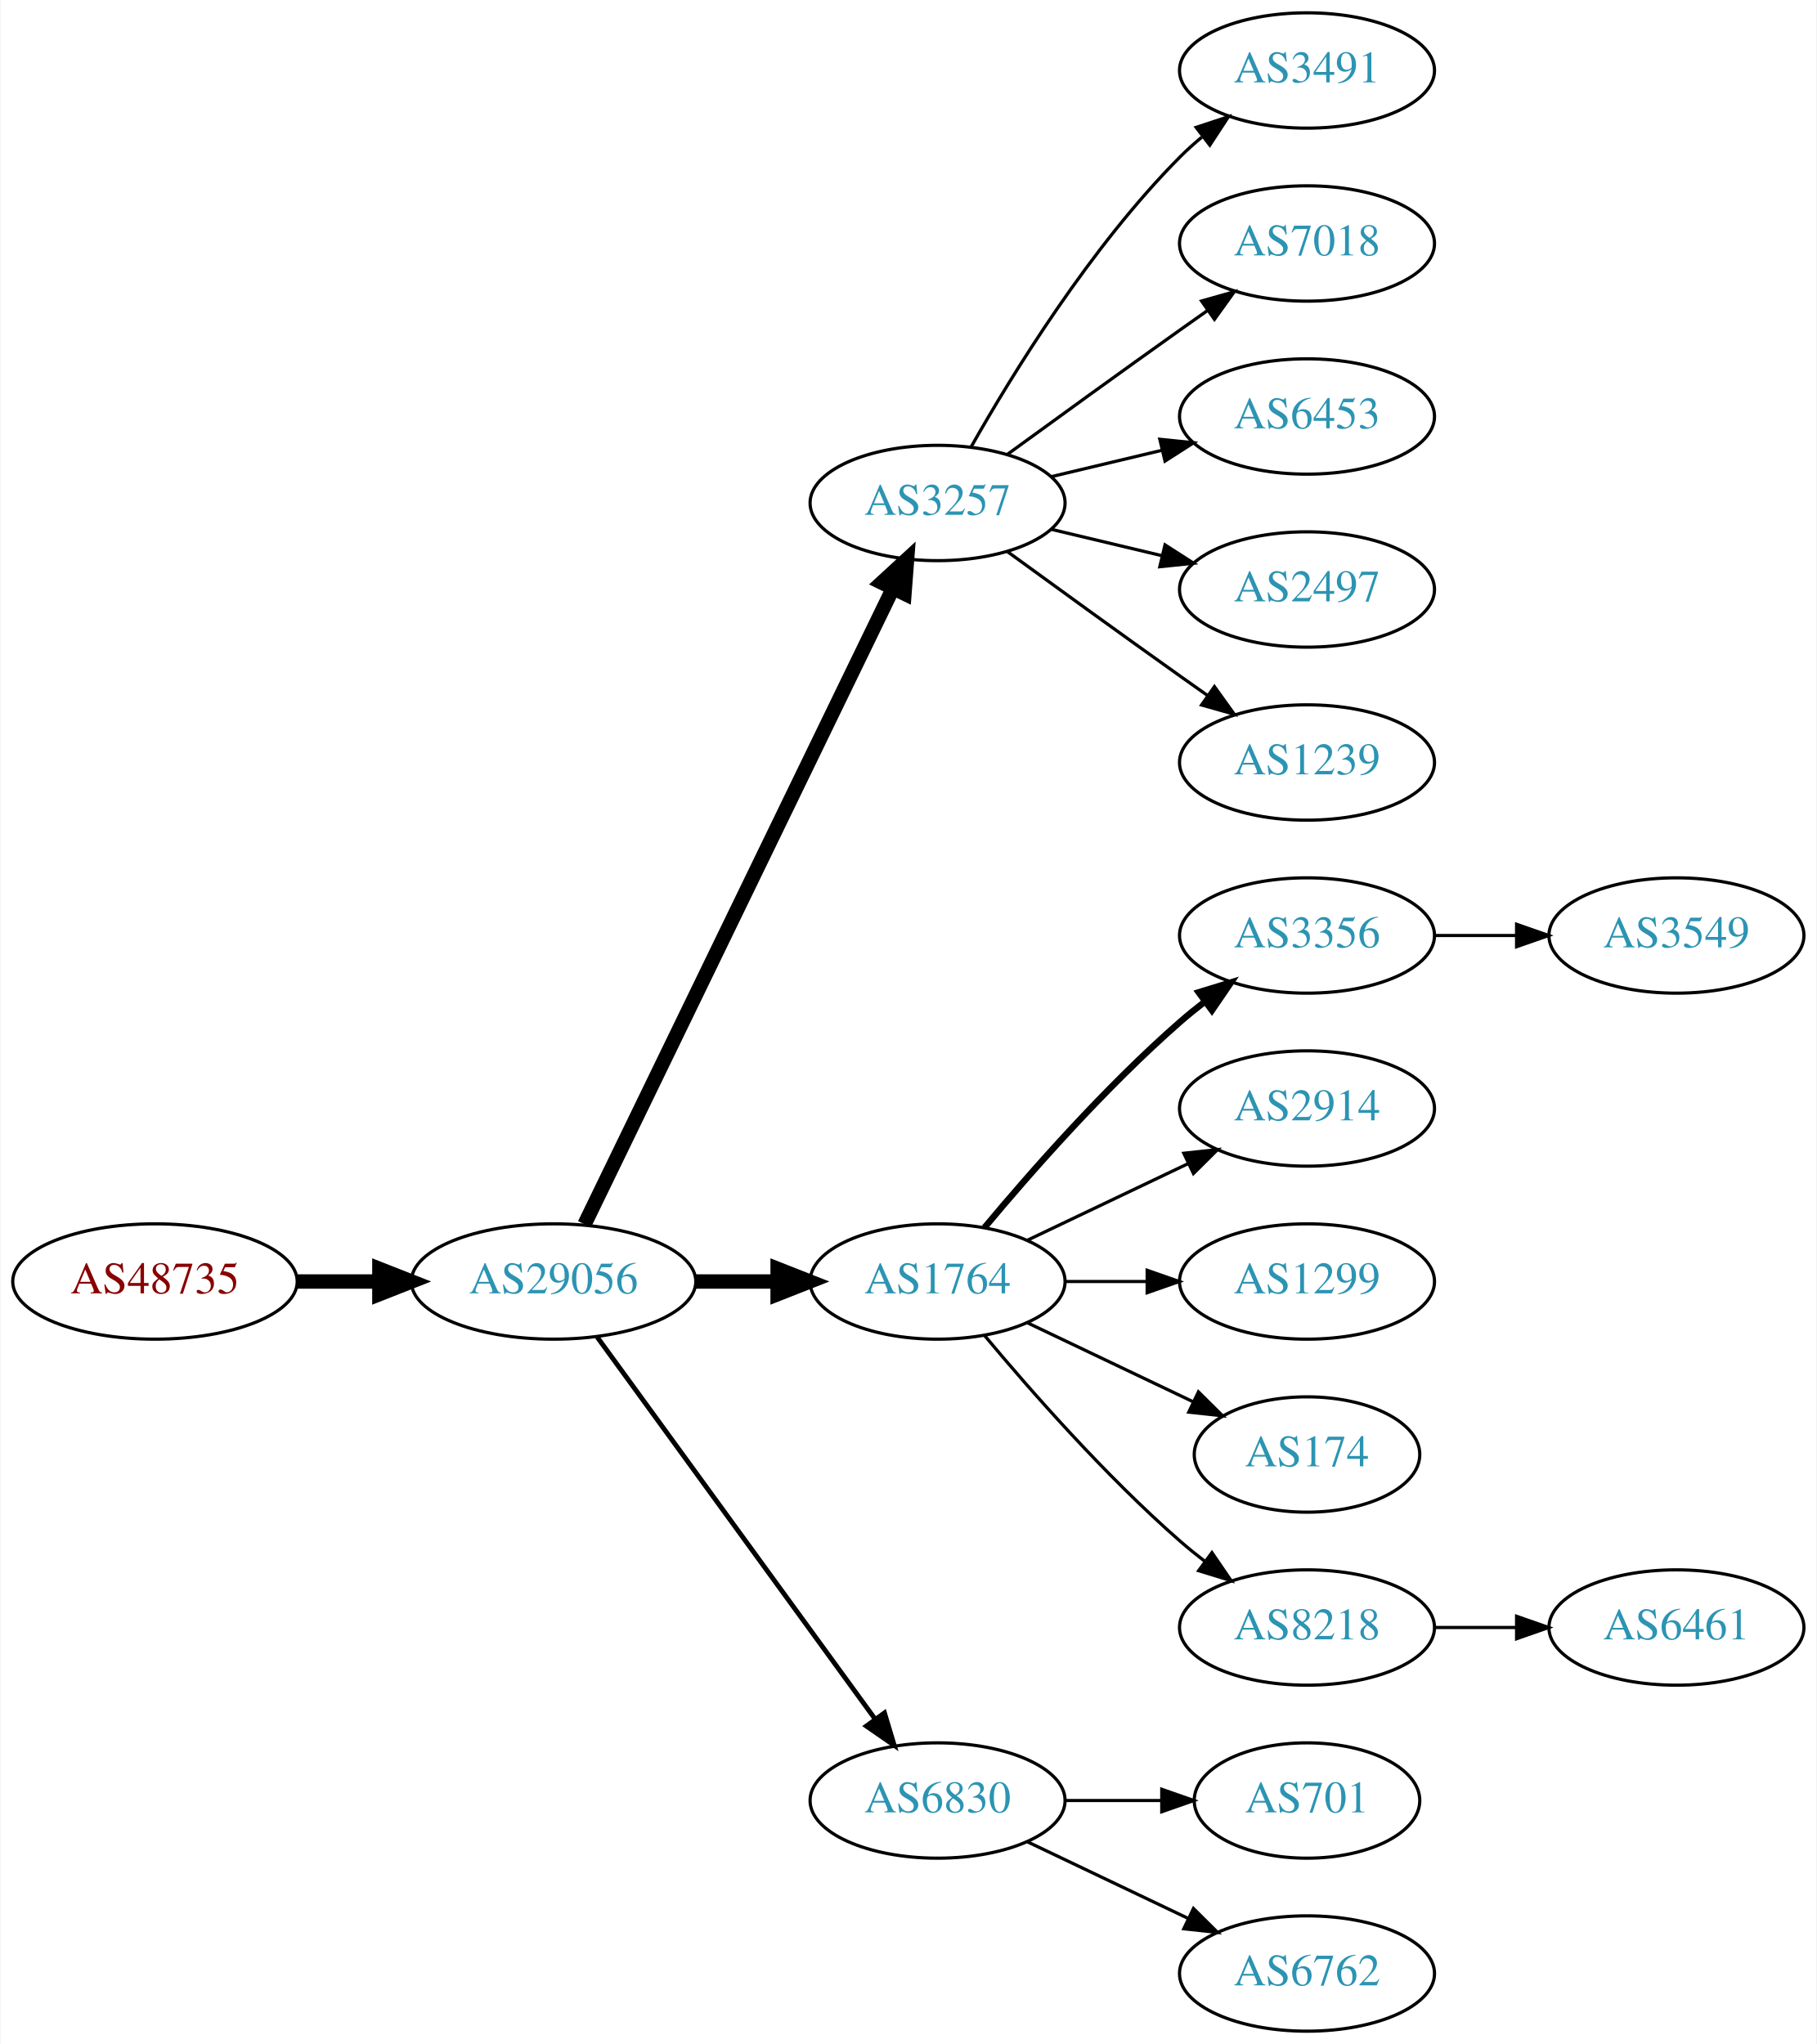
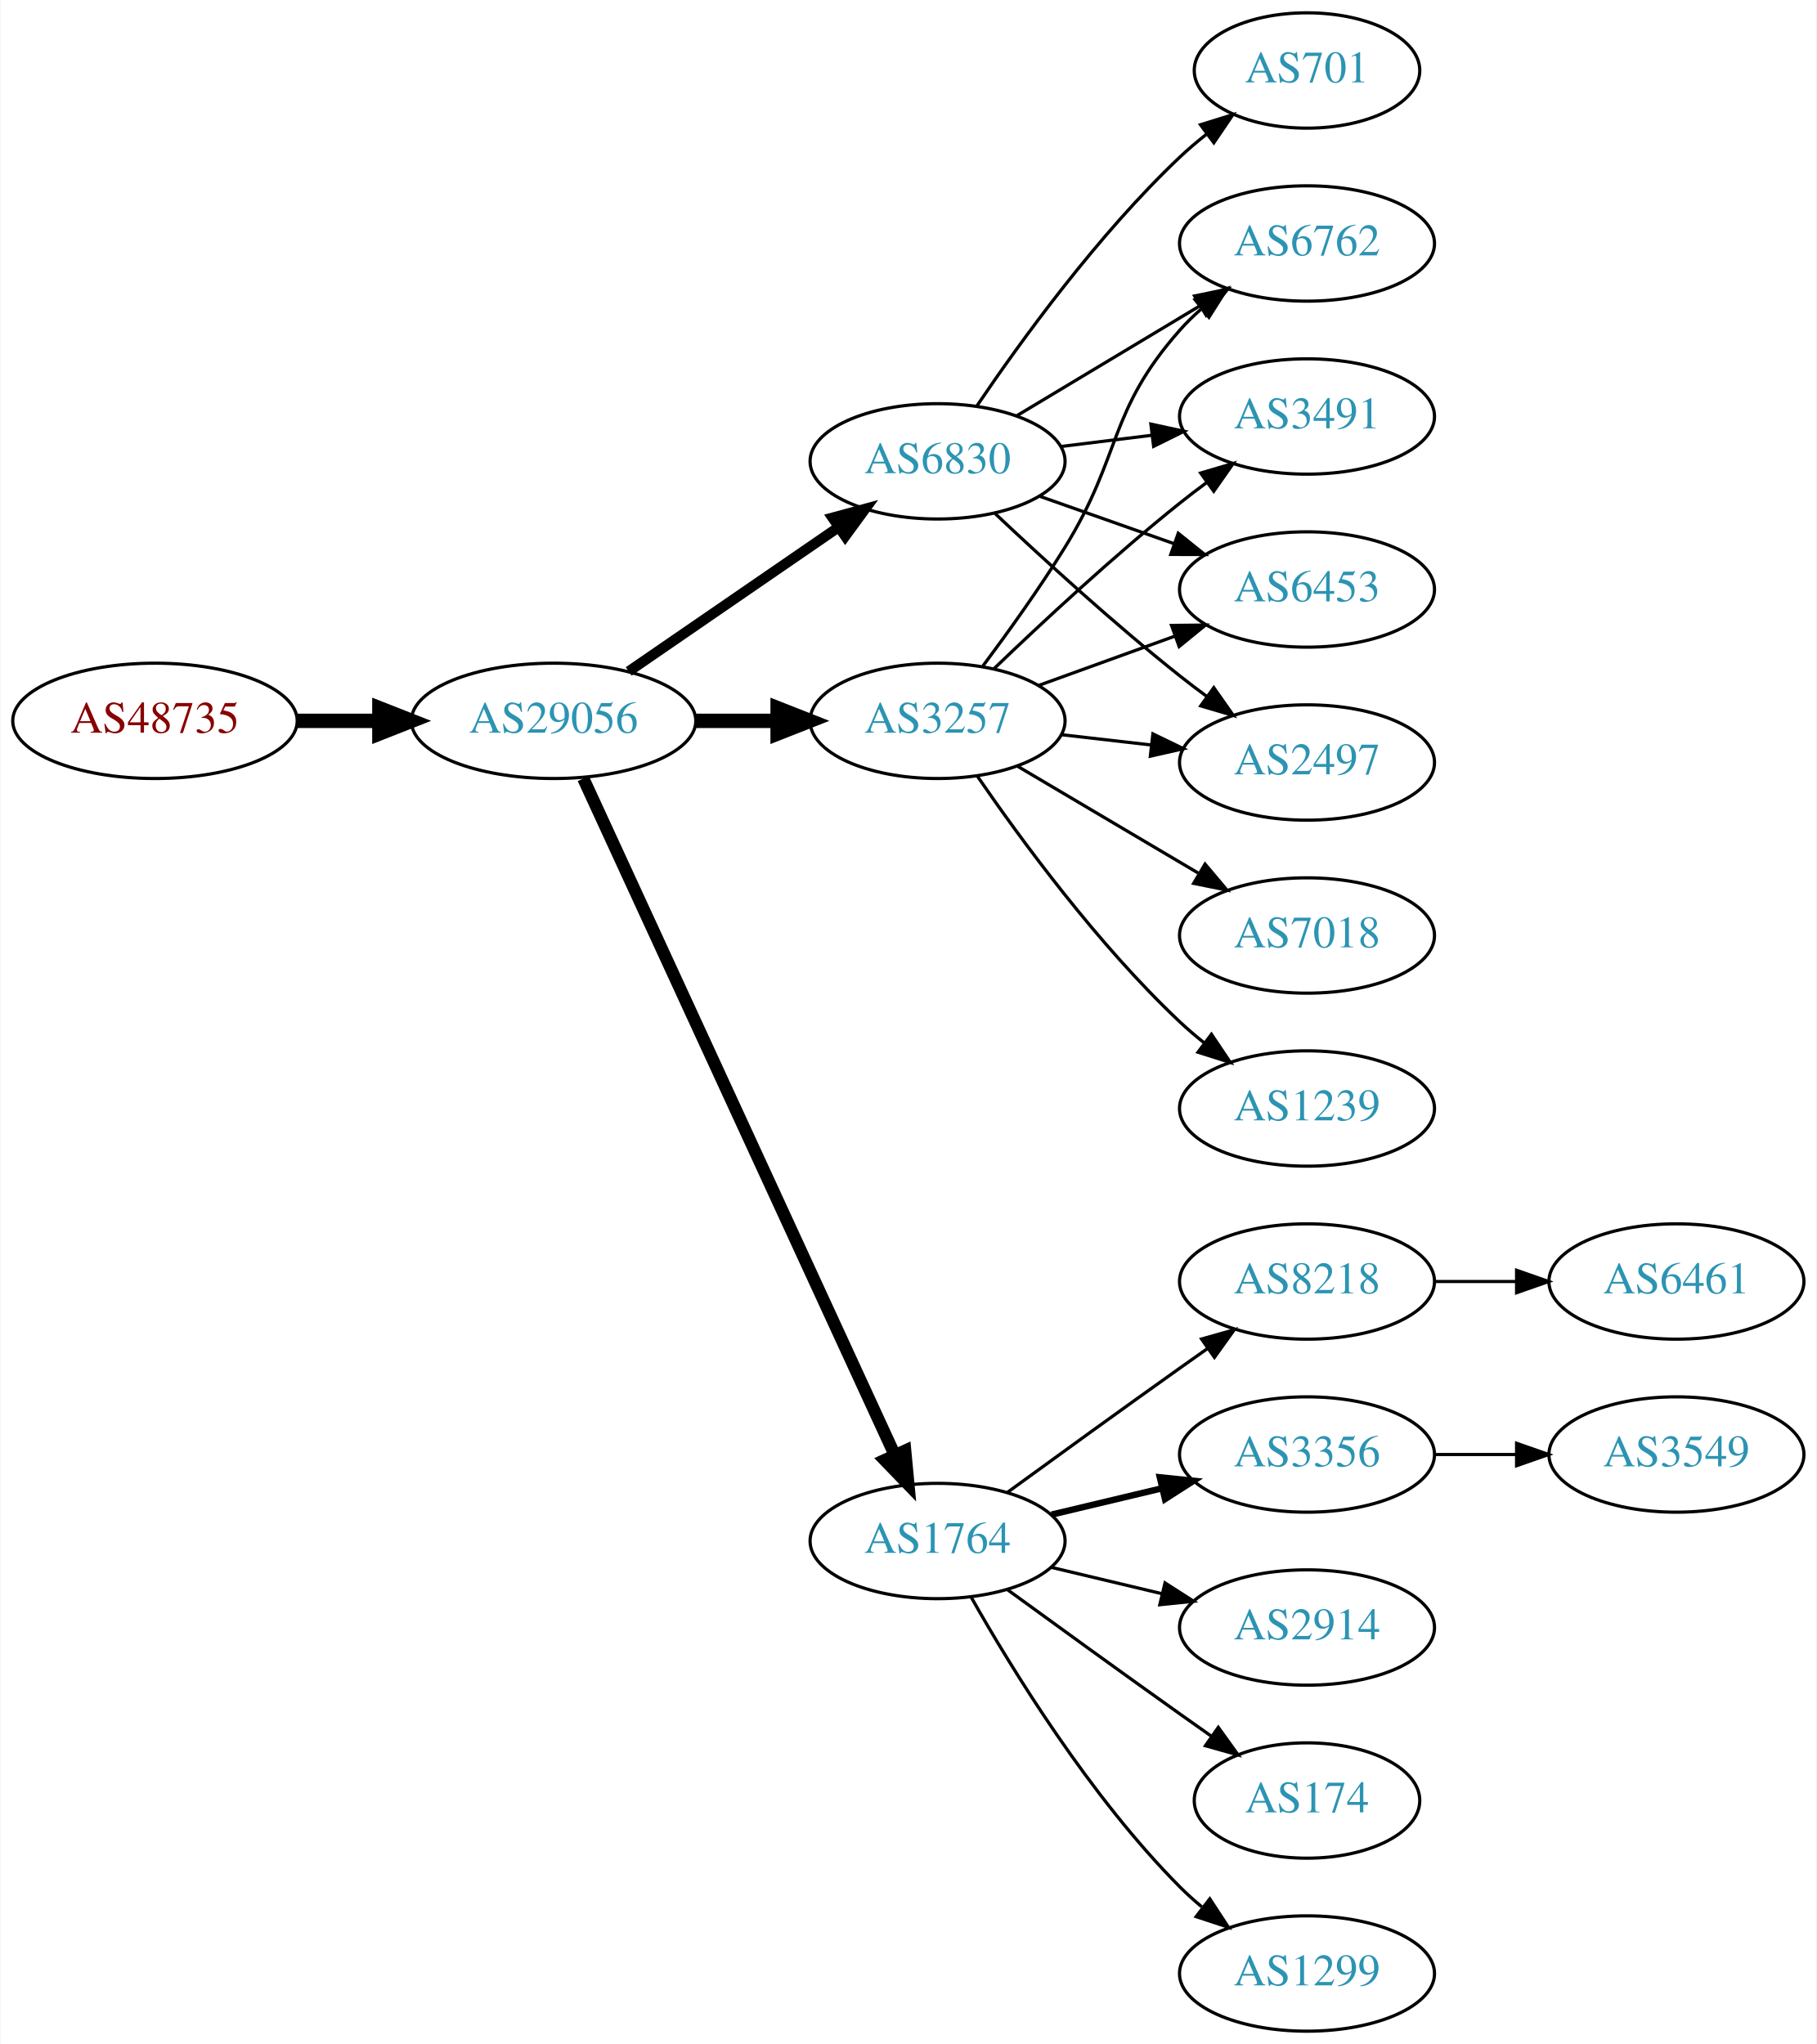
<svg xmlns="http://www.w3.org/2000/svg" xmlns:xlink="http://www.w3.org/1999/xlink" width="567pt" height="638pt" viewBox="0.00 0.00 566.66 638.00">
  <g id="graph0" class="graph" transform="scale(1 1) rotate(0) translate(4 634)">
    <polygon fill="white" stroke="none" points="-4,4 -4,-634 562.663,-634 562.663,4 -4,4" />
    <g id="node1" class="node">
      <g id="a_node1">
        <a xlink:href="/asn/48735" xlink:title="AS48735 ~ DELTAAT-AT-AS [AT]">
-           <ellipse fill="#ffffff" stroke="black" cx="44.196" cy="-234" rx="44.393" ry="18" />
-           <text text-anchor="middle" x="44.196" y="-230.3" font-family="Times,serif" font-size="14.00" fill="#880000">AS48735</text>
+           <ellipse fill="#ffffff" stroke="black" cx="44.196" cy="-409" rx="44.393" ry="18" />
+           <text text-anchor="middle" x="44.196" y="-405.3" font-family="Times,serif" font-size="14.00" fill="#880000">AS48735</text>
        </a>
      </g>
    </g>
    <g id="node2" class="node">
      <g id="a_node2">
        <a xlink:href="/asn/29056" xlink:title="AS29056 ~ Citycom Telekommunikation GmbH [AT]">
-           <ellipse fill="#ffffff" stroke="black" cx="168.588" cy="-234" rx="44.393" ry="18" />
-           <text text-anchor="middle" x="168.588" y="-230.3" font-family="Times,serif" font-size="14.00" fill="#2c94b3">AS29056</text>
+           <ellipse fill="#ffffff" stroke="black" cx="168.588" cy="-409" rx="44.393" ry="18" />
+           <text text-anchor="middle" x="168.588" y="-405.3" font-family="Times,serif" font-size="14.00" fill="#2c94b3">AS29056</text>
        </a>
      </g>
    </g>
    <g id="edge1" class="edge">
-       <path fill="none" stroke="black" stroke-width="4.5" d="M88.692,-234C96.898,-234 105.569,-234 114.041,-234" />
-       <polygon fill="black" stroke="black" stroke-width="4.5" points="114.233,-237.938 124.233,-234 114.233,-230.063 114.233,-237.938" />
+       <path fill="none" stroke="black" stroke-width="4.5" d="M88.692,-409C96.898,-409 105.569,-409 114.041,-409" />
+       <polygon fill="black" stroke="black" stroke-width="4.5" points="114.233,-412.938 124.233,-409 114.233,-405.063 114.233,-412.938" />
    </g>
    <g id="node3" class="node">
      <g id="a_node3">
        <a xlink:href="/asn/3257" xlink:title="AS3257 ~ GTT [DE]">
-           <ellipse fill="#ffffff" stroke="black" cx="288.431" cy="-477" rx="39.794" ry="18" />
-           <text text-anchor="middle" x="288.431" y="-473.3" font-family="Times,serif" font-size="14.00" fill="#2c94b3">AS3257</text>
+           <ellipse fill="#ffffff" stroke="black" cx="288.431" cy="-409" rx="39.794" ry="18" />
+           <text text-anchor="middle" x="288.431" y="-405.3" font-family="Times,serif" font-size="14.00" fill="#2c94b3">AS3257</text>
        </a>
      </g>
    </g>
    <g id="edge2" class="edge">
-       <path fill="none" stroke="black" stroke-width="4.5" d="M178.253,-251.868C198.734,-294.101 250.221,-400.272 274.447,-450.227" />
-       <polygon fill="black" stroke="black" stroke-width="4.5" points="271.005,-452.154 278.912,-459.433 278.091,-448.717 271.005,-452.154" />
+       <path fill="none" stroke="black" stroke-width="4.5" d="M212.799,-409C221.112,-409 229.875,-409 238.357,-409" />
+       <polygon fill="black" stroke="black" stroke-width="4.5" points="238.516,-412.938 248.516,-409 238.516,-405.063 238.516,-412.938" />
    </g>
    <g id="node4" class="node">
      <g id="a_node4">
        <a xlink:href="/asn/1764" xlink:title="AS1764 ~ NEXTLAYER-AS [AT]">
-           <ellipse fill="#ffffff" stroke="black" cx="288.431" cy="-234" rx="39.794" ry="18" />
-           <text text-anchor="middle" x="288.431" y="-230.3" font-family="Times,serif" font-size="14.00" fill="#2c94b3">AS1764</text>
+           <ellipse fill="#ffffff" stroke="black" cx="288.431" cy="-153" rx="39.794" ry="18" />
+           <text text-anchor="middle" x="288.431" y="-149.3" font-family="Times,serif" font-size="14.00" fill="#2c94b3">AS1764</text>
        </a>
      </g>
    </g>
    <g id="edge3" class="edge">
-       <path fill="none" stroke="black" stroke-width="4.5" d="M212.799,-234C221.112,-234 229.875,-234 238.357,-234" />
-       <polygon fill="black" stroke="black" stroke-width="4.5" points="238.516,-237.938 248.516,-234 238.516,-230.063 238.516,-237.938" />
+       <path fill="none" stroke="black" stroke-width="3.857" d="M177.875,-390.999C198.251,-346.734 250.889,-232.383 275.017,-179.969" />
+       <polygon fill="black" stroke="black" stroke-width="3.857" points="278.308,-181.189 279.31,-170.642 271.949,-178.262 278.308,-181.189" />
    </g>
    <g id="node5" class="node">
      <g id="a_node5">
        <a xlink:href="/asn/6830" xlink:title="AS6830 ~ LGI-UPC [AT]">
-           <ellipse fill="#ffffff" stroke="black" cx="288.431" cy="-72" rx="39.794" ry="18" />
-           <text text-anchor="middle" x="288.431" y="-68.3" font-family="Times,serif" font-size="14.00" fill="#2c94b3">AS6830</text>
+           <ellipse fill="#ffffff" stroke="black" cx="288.431" cy="-490" rx="39.794" ry="18" />
+           <text text-anchor="middle" x="288.431" y="-486.3" font-family="Times,serif" font-size="14.00" fill="#2c94b3">AS6830</text>
        </a>
      </g>
    </g>
    <g id="edge4" class="edge">
-       <path fill="none" stroke="black" stroke-width="1.5" d="M182.199,-216.663C203.02,-188.04 244.683,-130.767 268.871,-97.514" />
-       <polygon fill="black" stroke="black" stroke-width="1.5" points="271.858,-99.358 274.91,-89.212 266.197,-95.24 271.858,-99.358" />
+       <path fill="none" stroke="black" stroke-width="3.214" d="M192.031,-424.426C210.612,-437.198 237.173,-455.455 257.553,-469.463" />
+       <polygon fill="black" stroke="black" stroke-width="3.214" points="255.643,-472.398 265.867,-475.178 259.609,-466.629 255.643,-472.398" />
    </g>
    <g id="node6" class="node">
      <g id="a_node6">
-         <a xlink:href="/asn/3491" xlink:title="AS3491 ~ PCCW Global, Inc. [US]">
-           <ellipse fill="#ffffff" stroke="black" cx="403.724" cy="-612" rx="39.794" ry="18" />
-           <text text-anchor="middle" x="403.724" y="-608.3" font-family="Times,serif" font-size="14.00" fill="#2c94b3">AS3491</text>
+         <a xlink:href="/asn/6453" xlink:title="AS6453 ~ TATA COMMUNICATIONS (AMERICA) INC [US]">
+           <ellipse fill="#ffffff" stroke="black" cx="403.724" cy="-450" rx="39.794" ry="18" />
+           <text text-anchor="middle" x="403.724" y="-446.3" font-family="Times,serif" font-size="14.00" fill="#2c94b3">AS6453</text>
        </a>
      </g>
    </g>
    <g id="edge5" class="edge">
-       <path fill="none" stroke="black" d="M298.891,-494.49C311.672,-517.096 336.105,-556.886 364.077,-585 366.188,-587.121 368.484,-589.188 370.87,-591.171" />
-       <polygon fill="black" stroke="black" points="369.122,-594.242 379.185,-597.556 373.385,-588.69 369.122,-594.242" />
+       <path fill="none" stroke="black" d="M320.09,-420.095C333.062,-424.79 348.355,-430.324 362.236,-435.348" />
+       <polygon fill="black" stroke="black" points="361.446,-438.784 372.041,-438.896 363.828,-432.202 361.446,-438.784" />
    </g>
    <g id="node7" class="node">
      <g id="a_node7">
-         <a xlink:href="/asn/7018" xlink:title="AS7018 ~ AT&amp;T Services, Inc. [US]">
-           <ellipse fill="#ffffff" stroke="black" cx="403.724" cy="-558" rx="39.794" ry="18" />
-           <text text-anchor="middle" x="403.724" y="-554.3" font-family="Times,serif" font-size="14.00" fill="#2c94b3">AS7018</text>
+         <a xlink:href="/asn/2497" xlink:title="AS2497 ~ Internet Initiative Japan Inc. [JP]">
+           <ellipse fill="#ffffff" stroke="black" cx="403.724" cy="-396" rx="39.794" ry="18" />
+           <text text-anchor="middle" x="403.724" y="-392.3" font-family="Times,serif" font-size="14.00" fill="#2c94b3">AS2497</text>
        </a>
      </g>
    </g>
    <g id="edge6" class="edge">
-       <path fill="none" stroke="black" d="M310.279,-492.222C325.213,-503.091 345.827,-518.025 364.077,-531 366.898,-533.005 369.841,-535.085 372.789,-537.159" />
-       <polygon fill="black" stroke="black" points="370.816,-540.05 381.013,-542.926 374.835,-534.319 370.816,-540.05" />
+       <path fill="none" stroke="black" d="M327.156,-404.671C336.137,-403.641 345.836,-402.528 355.193,-401.454" />
+       <polygon fill="black" stroke="black" points="355.628,-404.927 365.164,-400.31 354.83,-397.973 355.628,-404.927" />
    </g>
    <g id="node8" class="node">
      <g id="a_node8">
-         <a xlink:href="/asn/6453" xlink:title="AS6453 ~ TATA COMMUNICATIONS (AMERICA) INC [US]">
-           <ellipse fill="#ffffff" stroke="black" cx="403.724" cy="-504" rx="39.794" ry="18" />
-           <text text-anchor="middle" x="403.724" y="-500.3" font-family="Times,serif" font-size="14.00" fill="#2c94b3">AS6453</text>
+         <a xlink:href="/asn/6762" xlink:title="AS6762 ~ TELECOM ITALIA SPARKLE S.p.A. [IT]">
+           <ellipse fill="#ffffff" stroke="black" cx="403.724" cy="-558" rx="39.794" ry="18" />
+           <text text-anchor="middle" x="403.724" y="-554.3" font-family="Times,serif" font-size="14.00" fill="#2c94b3">AS6762</text>
        </a>
      </g>
    </g>
    <g id="edge7" class="edge">
-       <path fill="none" stroke="black" d="M324.038,-485.248C334.909,-487.838 347.064,-490.735 358.506,-493.462" />
-       <polygon fill="black" stroke="black" points="357.789,-496.889 368.328,-495.803 359.412,-490.08 357.789,-496.889" />
+       <path fill="none" stroke="black" d="M302.571,-426.105C310.35,-436.529 320.192,-450.255 328.077,-463 346.069,-492.081 341.428,-505.38 364.077,-531 366.059,-533.242 368.264,-535.394 370.586,-537.437" />
+       <polygon fill="black" stroke="black" points="368.774,-540.466 378.787,-543.929 373.119,-534.978 368.774,-540.466" />
    </g>
    <g id="node9" class="node">
      <g id="a_node9">
-         <a xlink:href="/asn/2497" xlink:title="AS2497 ~ Internet Initiative Japan Inc. [JP]">
-           <ellipse fill="#ffffff" stroke="black" cx="403.724" cy="-450" rx="39.794" ry="18" />
-           <text text-anchor="middle" x="403.724" y="-446.3" font-family="Times,serif" font-size="14.00" fill="#2c94b3">AS2497</text>
+         <a xlink:href="/asn/7018" xlink:title="AS7018 ~ AT&amp;T Services, Inc. [US]">
+           <ellipse fill="#ffffff" stroke="black" cx="403.724" cy="-342" rx="39.794" ry="18" />
+           <text text-anchor="middle" x="403.724" y="-338.3" font-family="Times,serif" font-size="14.00" fill="#2c94b3">AS7018</text>
        </a>
      </g>
    </g>
    <g id="edge8" class="edge">
-       <path fill="none" stroke="black" d="M324.038,-468.752C334.909,-466.162 347.064,-463.265 358.506,-460.538" />
-       <polygon fill="black" stroke="black" points="359.412,-463.92 368.328,-458.197 357.789,-457.111 359.412,-463.92" />
+       <path fill="none" stroke="black" d="M313.457,-394.791C329.83,-385.109 351.717,-372.165 369.721,-361.518" />
+       <polygon fill="black" stroke="black" points="371.906,-364.292 378.732,-356.188 368.343,-358.266 371.906,-364.292" />
    </g>
    <g id="node10" class="node">
      <g id="a_node10">
-         <a xlink:href="/asn/1239" xlink:title="AS1239 ~ Sprint [US]">
-           <ellipse fill="#ffffff" stroke="black" cx="403.724" cy="-396" rx="39.794" ry="18" />
-           <text text-anchor="middle" x="403.724" y="-392.3" font-family="Times,serif" font-size="14.00" fill="#2c94b3">AS1239</text>
+         <a xlink:href="/asn/3491" xlink:title="AS3491 ~ PCCW Global, Inc. [US]">
+           <ellipse fill="#ffffff" stroke="black" cx="403.724" cy="-504" rx="39.794" ry="18" />
+           <text text-anchor="middle" x="403.724" y="-500.3" font-family="Times,serif" font-size="14.00" fill="#2c94b3">AS3491</text>
        </a>
      </g>
    </g>
    <g id="edge9" class="edge">
-       <path fill="none" stroke="black" d="M310.279,-461.778C325.213,-450.909 345.827,-435.975 364.077,-423 366.898,-420.995 369.841,-418.915 372.789,-416.841" />
-       <polygon fill="black" stroke="black" points="374.835,-419.681 381.013,-411.074 370.816,-413.95 374.835,-419.681" />
+       <path fill="none" stroke="black" d="M306.074,-425.312C320.85,-439.51 343.263,-460.363 364.077,-477 366.78,-479.161 369.645,-481.344 372.544,-483.484" />
+       <polygon fill="black" stroke="black" points="370.535,-486.35 380.698,-489.344 374.62,-480.666 370.535,-486.35" />
    </g>
    <g id="node11" class="node">
      <g id="a_node11">
-         <a xlink:href="/asn/3356" xlink:title="AS3356 ~ Level 3 Parent, LLC [US]">
-           <ellipse fill="#ffffff" stroke="black" cx="403.724" cy="-342" rx="39.794" ry="18" />
-           <text text-anchor="middle" x="403.724" y="-338.3" font-family="Times,serif" font-size="14.00" fill="#2c94b3">AS3356</text>
+         <a xlink:href="/asn/1239" xlink:title="AS1239 ~ Sprint [US]">
+           <ellipse fill="#ffffff" stroke="black" cx="403.724" cy="-288" rx="39.794" ry="18" />
+           <text text-anchor="middle" x="403.724" y="-284.3" font-family="Times,serif" font-size="14.00" fill="#2c94b3">AS1239</text>
        </a>
      </g>
    </g>
    <g id="edge10" class="edge">
-       <path fill="none" stroke="black" stroke-width="2" d="M303.061,-250.817C317.343,-267.929 340.89,-294.745 364.077,-315 366.543,-317.154 369.182,-319.294 371.879,-321.372" />
-       <polygon fill="black" stroke="black" stroke-width="2" points="369.904,-324.264 380.033,-327.37 374.052,-318.625 369.904,-324.264" />
+       <path fill="none" stroke="black" d="M300.788,-391.817C314.396,-371.972 338.574,-338.985 364.077,-315 366.462,-312.757 369.045,-310.556 371.706,-308.438" />
+       <polygon fill="black" stroke="black" points="373.896,-311.171 379.804,-302.377 369.701,-305.567 373.896,-311.171" />
    </g>
    <g id="node12" class="node">
      <g id="a_node12">
-         <a xlink:href="/asn/2914" xlink:title="AS2914 ~ NTT America, Inc. [US]">
-           <ellipse fill="#ffffff" stroke="black" cx="403.724" cy="-288" rx="39.794" ry="18" />
-           <text text-anchor="middle" x="403.724" y="-284.3" font-family="Times,serif" font-size="14.00" fill="#2c94b3">AS2914</text>
+         <a xlink:href="/asn/3356" xlink:title="AS3356 ~ Level 3 Parent, LLC [US]">
+           <ellipse fill="#ffffff" stroke="black" cx="403.724" cy="-180" rx="39.794" ry="18" />
+           <text text-anchor="middle" x="403.724" y="-176.3" font-family="Times,serif" font-size="14.00" fill="#2c94b3">AS3356</text>
        </a>
      </g>
    </g>
    <g id="edge11" class="edge">
-       <path fill="none" stroke="black" d="M316.567,-246.934C331.561,-254.081 350.382,-263.052 366.605,-270.785" />
-       <polygon fill="black" stroke="black" points="365.276,-274.028 375.809,-275.171 368.288,-267.709 365.276,-274.028" />
+       <path fill="none" stroke="black" stroke-width="2" d="M324.038,-161.248C334.909,-163.838 347.064,-166.735 358.506,-169.462" />
+       <polygon fill="black" stroke="black" stroke-width="2" points="357.789,-172.889 368.328,-171.803 359.412,-166.08 357.789,-172.889" />
    </g>
    <g id="node13" class="node">
      <g id="a_node13">
-         <a xlink:href="/asn/1299" xlink:title="AS1299 ~ Telia Carrier [EU]">
-           <ellipse fill="#ffffff" stroke="black" cx="403.724" cy="-234" rx="39.794" ry="18" />
-           <text text-anchor="middle" x="403.724" y="-230.3" font-family="Times,serif" font-size="14.00" fill="#2c94b3">AS1299</text>
+         <a xlink:href="/asn/2914" xlink:title="AS2914 ~ NTT America, Inc. [US]">
+           <ellipse fill="#ffffff" stroke="black" cx="403.724" cy="-126" rx="39.794" ry="18" />
+           <text text-anchor="middle" x="403.724" y="-122.3" font-family="Times,serif" font-size="14.00" fill="#2c94b3">AS2914</text>
        </a>
      </g>
    </g>
    <g id="edge12" class="edge">
-       <path fill="none" stroke="black" d="M328.103,-234C336.306,-234 345.07,-234 353.602,-234" />
-       <polygon fill="black" stroke="black" points="353.841,-237.5 363.841,-234 353.841,-230.5 353.841,-237.5" />
+       <path fill="none" stroke="black" d="M324.038,-144.752C334.909,-142.162 347.064,-139.265 358.506,-136.538" />
+       <polygon fill="black" stroke="black" points="359.412,-139.92 368.328,-134.197 357.789,-133.111 359.412,-139.92" />
    </g>
    <g id="node14" class="node">
      <g id="a_node14">
        <a xlink:href="/asn/174" xlink:title="AS174 ~ Cogent Communications [US]">
-           <ellipse fill="#ffffff" stroke="black" cx="403.724" cy="-180" rx="35.194" ry="18" />
-           <text text-anchor="middle" x="403.724" y="-176.3" font-family="Times,serif" font-size="14.00" fill="#2c94b3">AS174</text>
+           <ellipse fill="#ffffff" stroke="black" cx="403.724" cy="-72" rx="35.194" ry="18" />
+           <text text-anchor="middle" x="403.724" y="-68.3" font-family="Times,serif" font-size="14.00" fill="#2c94b3">AS174</text>
        </a>
      </g>
    </g>
    <g id="edge13" class="edge">
-       <path fill="none" stroke="black" d="M316.567,-221.066C331.999,-213.71 351.485,-204.423 368.02,-196.541" />
-       <polygon fill="black" stroke="black" points="369.84,-199.551 377.361,-192.089 366.828,-193.232 369.84,-199.551" />
+       <path fill="none" stroke="black" d="M310.279,-137.778C325.213,-126.909 345.827,-111.975 364.077,-99 367.288,-96.718 370.657,-94.339 374.011,-91.982" />
+       <polygon fill="black" stroke="black" points="376.039,-94.834 382.222,-86.23 372.023,-89.101 376.039,-94.834" />
    </g>
    <g id="node15" class="node">
      <g id="a_node15">
+         <a xlink:href="/asn/1299" xlink:title="AS1299 ~ Telia Carrier [EU]">
+           <ellipse fill="#ffffff" stroke="black" cx="403.724" cy="-18" rx="39.794" ry="18" />
+           <text text-anchor="middle" x="403.724" y="-14.3" font-family="Times,serif" font-size="14.00" fill="#2c94b3">AS1299</text>
+         </a>
+       </g>
+     </g>
+     <g id="edge14" class="edge">
+       <path fill="none" stroke="black" d="M298.891,-135.51C311.672,-112.904 336.105,-73.114 364.077,-45 366.188,-42.879 368.484,-40.812 370.87,-38.829" />
+       <polygon fill="black" stroke="black" points="373.385,-41.31 379.185,-32.444 369.122,-35.758 373.385,-41.31" />
+     </g>
+     <g id="node16" class="node">
+       <g id="a_node16">
        <a xlink:href="/asn/8218" xlink:title="AS8218 ~ legacy Neotelecoms [FR]">
-           <ellipse fill="#ffffff" stroke="black" cx="403.724" cy="-126" rx="39.794" ry="18" />
-           <text text-anchor="middle" x="403.724" y="-122.3" font-family="Times,serif" font-size="14.00" fill="#2c94b3">AS8218</text>
-         </a>
-       </g>
-     </g>
-     <g id="edge14" class="edge">
-       <path fill="none" stroke="black" d="M303.061,-217.183C317.343,-200.071 340.89,-173.255 364.077,-153 366.543,-150.846 369.182,-148.706 371.879,-146.628" />
-       <polygon fill="black" stroke="black" points="374.052,-149.375 380.033,-140.63 369.904,-143.736 374.052,-149.375" />
+           <ellipse fill="#ffffff" stroke="black" cx="403.724" cy="-234" rx="39.794" ry="18" />
+           <text text-anchor="middle" x="403.724" y="-230.3" font-family="Times,serif" font-size="14.00" fill="#2c94b3">AS8218</text>
+         </a>
+       </g>
+     </g>
+     <g id="edge15" class="edge">
+       <path fill="none" stroke="black" d="M310.279,-168.222C325.213,-179.091 345.827,-194.025 364.077,-207 366.898,-209.005 369.841,-211.085 372.789,-213.159" />
+       <polygon fill="black" stroke="black" points="370.816,-216.05 381.013,-218.926 374.835,-210.319 370.816,-216.05" />
+     </g>
+     <g id="edge19" class="edge">
+       <path fill="none" stroke="black" d="M320.389,-479.07C333.252,-474.528 348.358,-469.195 362.095,-464.345" />
+       <polygon fill="black" stroke="black" points="363.539,-467.547 371.803,-460.917 361.209,-460.946 363.539,-467.547" />
+     </g>
+     <g id="edge16" class="edge">
+       <path fill="none" stroke="black" d="M306.406,-473.68C321.208,-459.716 343.477,-439.342 364.077,-423 366.788,-420.849 369.658,-418.672 372.56,-416.537" />
+       <polygon fill="black" stroke="black" points="374.635,-419.356 380.72,-410.683 370.554,-413.669 374.635,-419.356" />
+     </g>
+     <g id="edge17" class="edge">
+       <path fill="none" stroke="black" d="M313.181,-504.255C329.797,-514.229 352.193,-527.671 370.43,-538.617" />
+       <polygon fill="black" stroke="black" points="368.63,-541.618 379.005,-543.764 372.232,-535.616 368.63,-541.618" />
+     </g>
+     <g id="edge20" class="edge">
+       <path fill="none" stroke="black" d="M326.841,-494.623C335.929,-495.746 345.766,-496.962 355.251,-498.134" />
+       <polygon fill="black" stroke="black" points="354.999,-501.629 365.353,-499.382 355.857,-494.682 354.999,-501.629" />
    </g>
    <g id="node17" class="node">
      <g id="a_node17">
        <a xlink:href="/asn/701" xlink:title="AS701 ~ UUNET [US]">
-           <ellipse fill="#ffffff" stroke="black" cx="403.724" cy="-72" rx="35.194" ry="18" />
-           <text text-anchor="middle" x="403.724" y="-68.3" font-family="Times,serif" font-size="14.00" fill="#2c94b3">AS701</text>
-         </a>
-       </g>
-     </g>
-     <g id="edge16" class="edge">
-       <path fill="none" stroke="black" d="M328.103,-72C337.808,-72 348.299,-72 358.262,-72" />
-       <polygon fill="black" stroke="black" points="358.398,-75.5 368.398,-72 358.398,-68.5 358.398,-75.5" />
+           <ellipse fill="#ffffff" stroke="black" cx="403.724" cy="-612" rx="35.194" ry="18" />
+           <text text-anchor="middle" x="403.724" y="-608.3" font-family="Times,serif" font-size="14.00" fill="#2c94b3">AS701</text>
+         </a>
+       </g>
+     </g>
+     <g id="edge18" class="edge">
+       <path fill="none" stroke="black" d="M300.751,-507.378C314.325,-527.444 338.47,-560.792 364.077,-585 366.653,-587.435 369.464,-589.819 372.356,-592.1" />
+       <polygon fill="black" stroke="black" points="370.478,-595.065 380.595,-598.209 374.647,-589.442 370.478,-595.065" />
    </g>
    <g id="node18" class="node">
      <g id="a_node18">
-         <a xlink:href="/asn/6762" xlink:title="AS6762 ~ TELECOM ITALIA SPARKLE S.p.A. [IT]">
-           <ellipse fill="#ffffff" stroke="black" cx="403.724" cy="-18" rx="39.794" ry="18" />
-           <text text-anchor="middle" x="403.724" y="-14.3" font-family="Times,serif" font-size="14.00" fill="#2c94b3">AS6762</text>
-         </a>
-       </g>
-     </g>
-     <g id="edge17" class="edge">
-       <path fill="none" stroke="black" d="M316.567,-59.066C331.561,-51.919 350.382,-42.948 366.605,-35.215" />
-       <polygon fill="black" stroke="black" points="368.288,-38.291 375.809,-30.829 365.276,-31.972 368.288,-38.291" />
-     </g>
-     <g id="node16" class="node">
-       <g id="a_node16">
        <a xlink:href="/asn/3549" xlink:title="AS3549 ~ Level 3 Parent, LLC [US]">
-           <ellipse fill="#ffffff" stroke="black" cx="519.017" cy="-342" rx="39.794" ry="18" />
-           <text text-anchor="middle" x="519.017" y="-338.3" font-family="Times,serif" font-size="14.00" fill="#2c94b3">AS3549</text>
-         </a>
-       </g>
-     </g>
-     <g id="edge15" class="edge">
-       <path fill="none" stroke="black" d="M443.396,-342C451.599,-342 460.363,-342 468.895,-342" />
-       <polygon fill="black" stroke="black" points="469.134,-345.5 479.134,-342 469.134,-338.5 469.134,-345.5" />
+           <ellipse fill="#ffffff" stroke="black" cx="519.017" cy="-180" rx="39.794" ry="18" />
+           <text text-anchor="middle" x="519.017" y="-176.3" font-family="Times,serif" font-size="14.00" fill="#2c94b3">AS3549</text>
+         </a>
+       </g>
+     </g>
+     <g id="edge21" class="edge">
+       <path fill="none" stroke="black" d="M443.396,-180C451.599,-180 460.363,-180 468.895,-180" />
+       <polygon fill="black" stroke="black" points="469.134,-183.5 479.134,-180 469.134,-176.5 469.134,-183.5" />
    </g>
    <g id="node19" class="node">
      <g id="a_node19">
        <a xlink:href="/asn/6461" xlink:title="AS6461 ~ Zayo Bandwidth [US]">
-           <ellipse fill="#ffffff" stroke="black" cx="519.017" cy="-126" rx="39.794" ry="18" />
-           <text text-anchor="middle" x="519.017" y="-122.3" font-family="Times,serif" font-size="14.00" fill="#2c94b3">AS6461</text>
-         </a>
-       </g>
-     </g>
-     <g id="edge18" class="edge">
-       <path fill="none" stroke="black" d="M443.396,-126C451.599,-126 460.363,-126 468.895,-126" />
-       <polygon fill="black" stroke="black" points="469.134,-129.5 479.134,-126 469.134,-122.5 469.134,-129.5" />
+           <ellipse fill="#ffffff" stroke="black" cx="519.017" cy="-234" rx="39.794" ry="18" />
+           <text text-anchor="middle" x="519.017" y="-230.3" font-family="Times,serif" font-size="14.00" fill="#2c94b3">AS6461</text>
+         </a>
+       </g>
+     </g>
+     <g id="edge22" class="edge">
+       <path fill="none" stroke="black" d="M443.396,-234C451.599,-234 460.363,-234 468.895,-234" />
+       <polygon fill="black" stroke="black" points="469.134,-237.5 479.134,-234 469.134,-230.5 469.134,-237.5" />
    </g>
  </g>
</svg>
